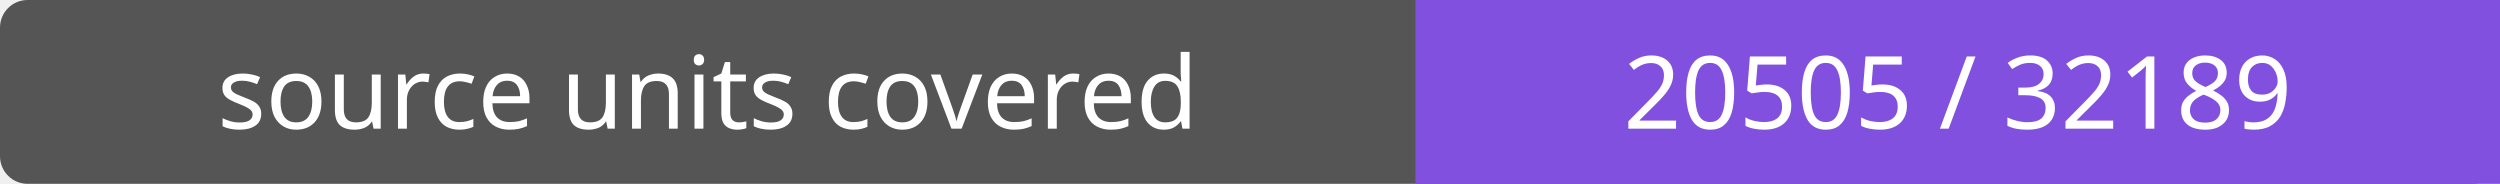
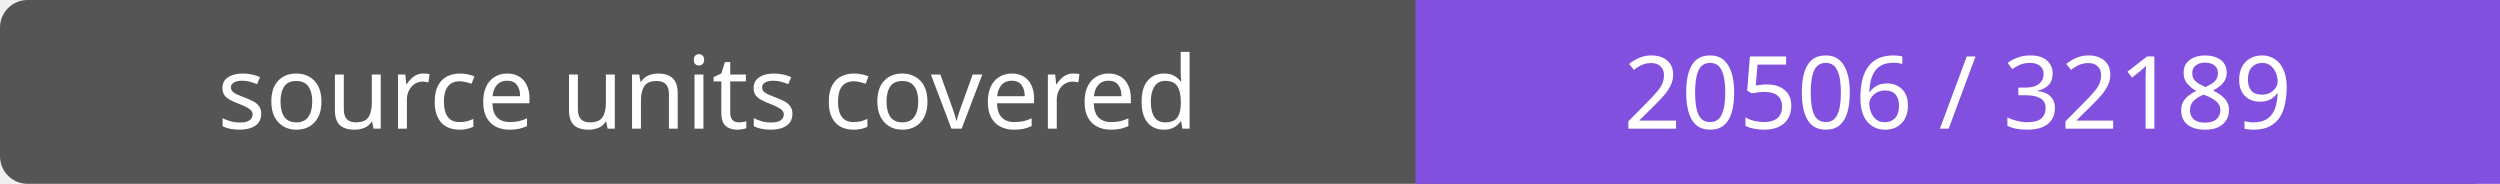
- <svg xmlns="http://www.w3.org/2000/svg" width="272" height="20" role="img" aria-label="source units covered: 20505 / 32189">
+ <svg xmlns="http://www.w3.org/2000/svg" width="272" height="20" role="img" aria-label="source units covered: 20506 / 32189">
  <rect width="272" height="20" rx="3" fill="#555" />
  <path fill="#8250df" d="M154 0h118v20H154z" />
  <g fill="#fff" text-anchor="middle" font-family="Verdana,sans-serif" font-size="11">
    <text x="77.0" y="14">source units covered</text>
-     <text x="213.0" y="14">20505 / 32189</text>
+     <text x="213.0" y="14">20506 / 32189</text>
  </g>
</svg>
